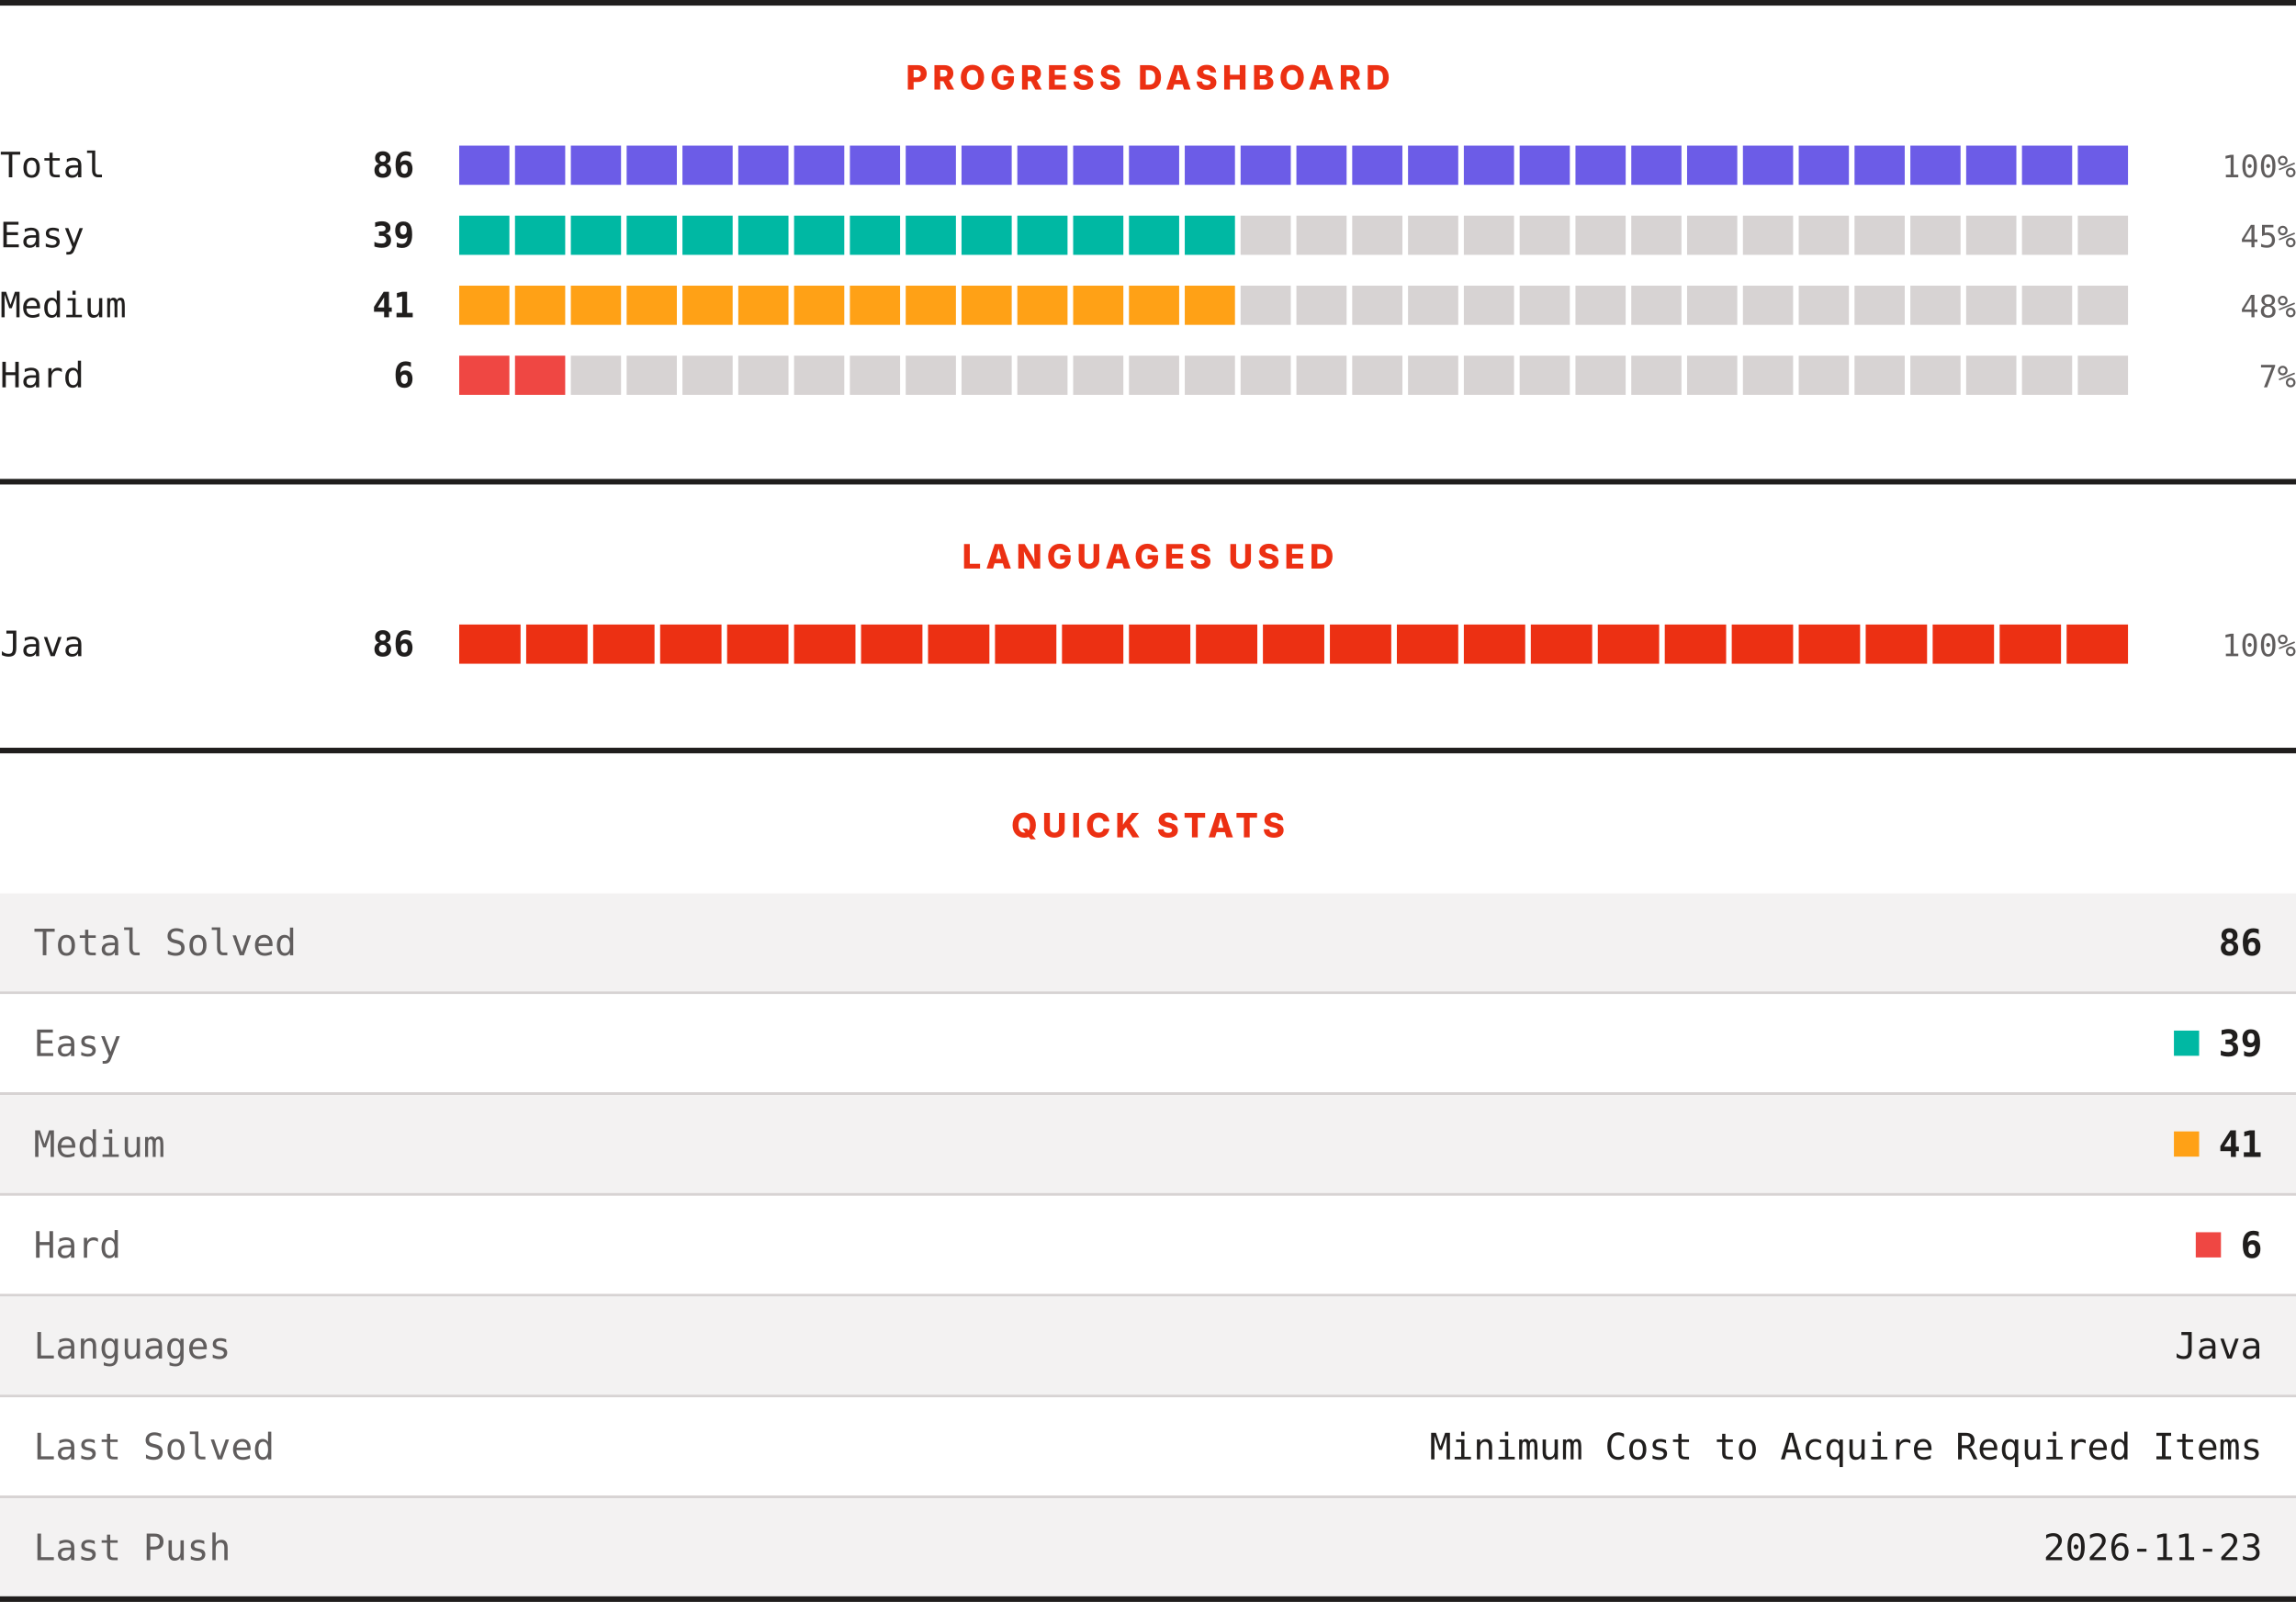
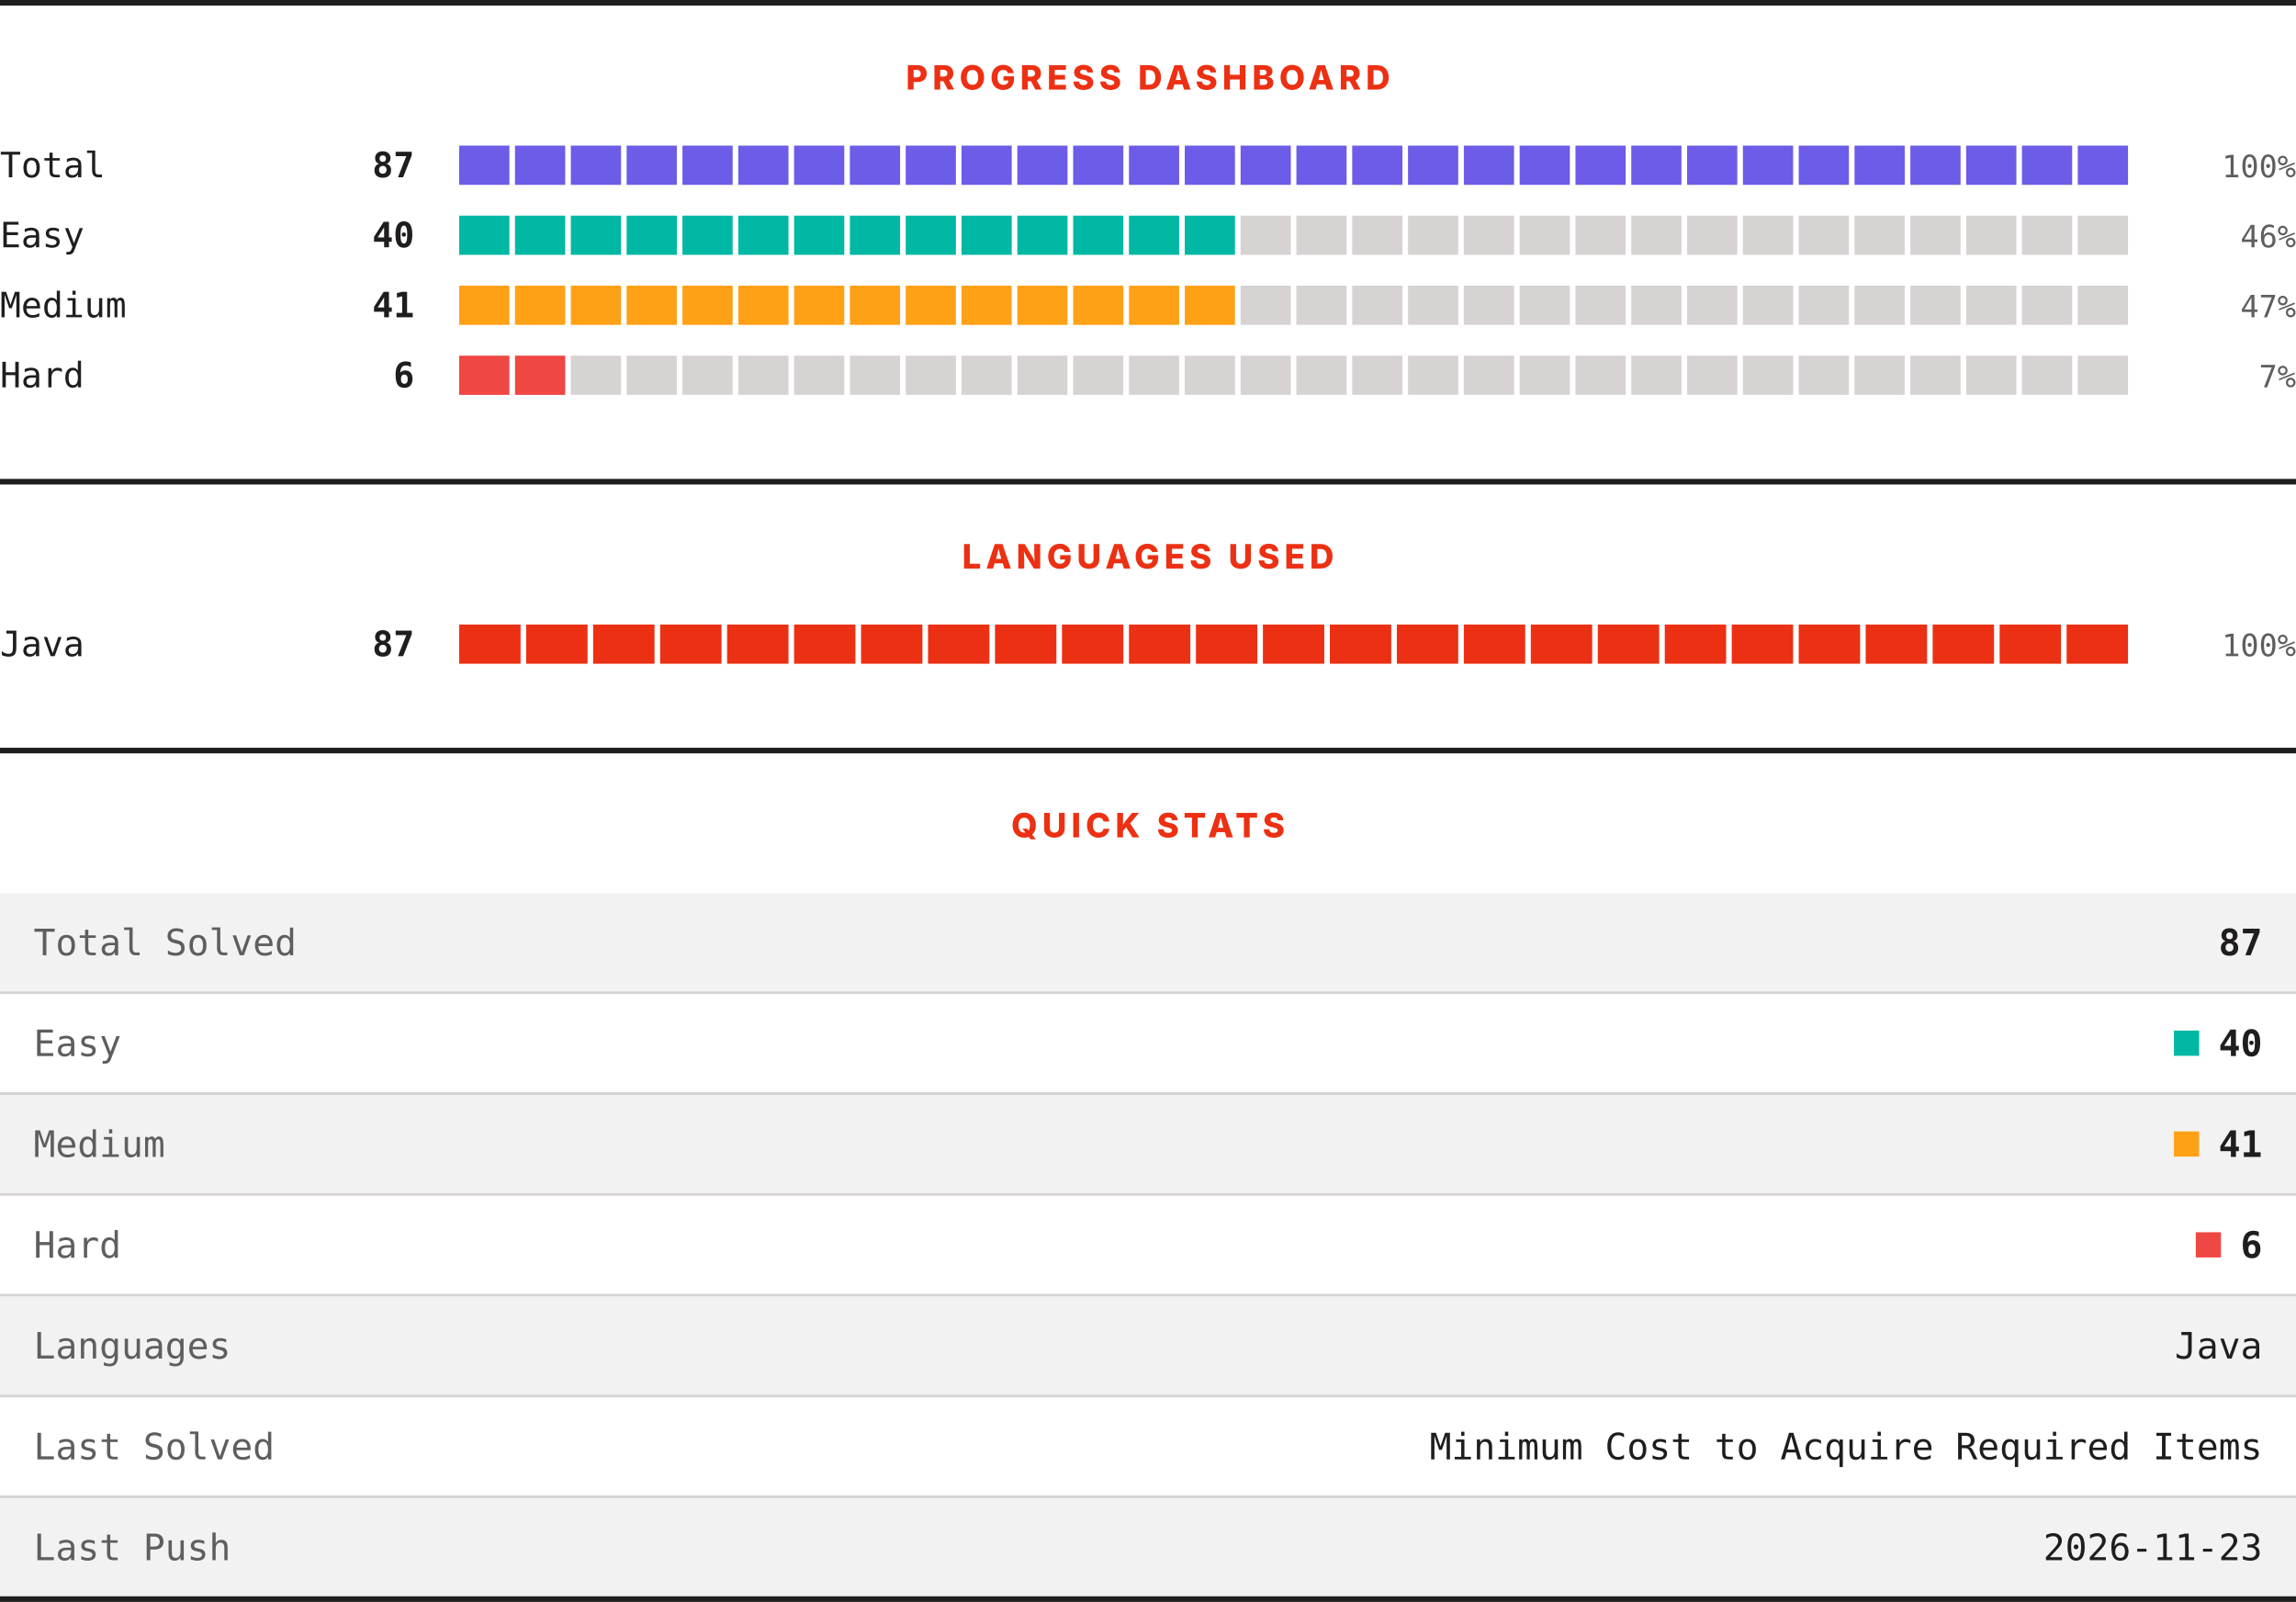
<svg xmlns="http://www.w3.org/2000/svg" width="820" height="572" viewBox="0 0 820 572" role="img" aria-label="LeetCode progress, languages and quick stats">
  <rect width="820" height="572" fill="#ffffff" />
  <rect x="0" y="0" width="820" height="2" fill="#201e1d" />
  <text x="410" y="32" text-anchor="middle" font-family="Archivo, system-ui, -apple-system, Segoe UI, sans-serif" font-size="12" font-weight="800" letter-spacing="1.68" fill="#ec3013">PROGRESS DASHBOARD</text>
  <text x="0" y="63.3" font-family="ui-monospace, SFMono-Regular, Menlo, Consolas, monospace" font-size="12.5" fill="#201e1d">Total</text>
-   <text x="148" y="63.3" text-anchor="end" font-family="ui-monospace, SFMono-Regular, Menlo, Consolas, monospace" font-size="12.5" font-weight="700" fill="#201e1d">86</text>
+   <text x="148" y="63.3" text-anchor="end" font-family="ui-monospace, SFMono-Regular, Menlo, Consolas, monospace" font-size="12.5" font-weight="700" fill="#201e1d">87</text>
  <rect x="164.00" y="52" width="17.93" height="14" fill="#6c5ce7" />
  <rect x="183.93" y="52" width="17.93" height="14" fill="#6c5ce7" />
  <rect x="203.87" y="52" width="17.93" height="14" fill="#6c5ce7" />
  <rect x="223.80" y="52" width="17.93" height="14" fill="#6c5ce7" />
  <rect x="243.73" y="52" width="17.93" height="14" fill="#6c5ce7" />
  <rect x="263.67" y="52" width="17.93" height="14" fill="#6c5ce7" />
  <rect x="283.60" y="52" width="17.93" height="14" fill="#6c5ce7" />
  <rect x="303.53" y="52" width="17.93" height="14" fill="#6c5ce7" />
  <rect x="323.47" y="52" width="17.93" height="14" fill="#6c5ce7" />
  <rect x="343.40" y="52" width="17.93" height="14" fill="#6c5ce7" />
  <rect x="363.33" y="52" width="17.93" height="14" fill="#6c5ce7" />
  <rect x="383.27" y="52" width="17.93" height="14" fill="#6c5ce7" />
  <rect x="403.20" y="52" width="17.93" height="14" fill="#6c5ce7" />
  <rect x="423.13" y="52" width="17.93" height="14" fill="#6c5ce7" />
  <rect x="443.07" y="52" width="17.93" height="14" fill="#6c5ce7" />
  <rect x="463.00" y="52" width="17.93" height="14" fill="#6c5ce7" />
  <rect x="482.93" y="52" width="17.93" height="14" fill="#6c5ce7" />
  <rect x="502.87" y="52" width="17.93" height="14" fill="#6c5ce7" />
  <rect x="522.80" y="52" width="17.93" height="14" fill="#6c5ce7" />
  <rect x="542.73" y="52" width="17.93" height="14" fill="#6c5ce7" />
  <rect x="562.67" y="52" width="17.93" height="14" fill="#6c5ce7" />
  <rect x="582.60" y="52" width="17.93" height="14" fill="#6c5ce7" />
  <rect x="602.53" y="52" width="17.93" height="14" fill="#6c5ce7" />
  <rect x="622.47" y="52" width="17.93" height="14" fill="#6c5ce7" />
  <rect x="642.40" y="52" width="17.93" height="14" fill="#6c5ce7" />
  <rect x="662.33" y="52" width="17.93" height="14" fill="#6c5ce7" />
  <rect x="682.27" y="52" width="17.93" height="14" fill="#6c5ce7" />
  <rect x="702.20" y="52" width="17.93" height="14" fill="#6c5ce7" />
  <rect x="722.13" y="52" width="17.93" height="14" fill="#6c5ce7" />
  <rect x="742.07" y="52" width="17.93" height="14" fill="#6c5ce7" />
  <text x="820" y="63.3" text-anchor="end" font-family="ui-monospace, SFMono-Regular, Menlo, Consolas, monospace" font-size="11" fill="#605d5d">100%</text>
  <text x="0" y="88.3" font-family="ui-monospace, SFMono-Regular, Menlo, Consolas, monospace" font-size="12.5" fill="#201e1d">Easy</text>
-   <text x="148" y="88.3" text-anchor="end" font-family="ui-monospace, SFMono-Regular, Menlo, Consolas, monospace" font-size="12.5" font-weight="700" fill="#201e1d">39</text>
+   <text x="148" y="88.3" text-anchor="end" font-family="ui-monospace, SFMono-Regular, Menlo, Consolas, monospace" font-size="12.5" font-weight="700" fill="#201e1d">40</text>
  <rect x="164.00" y="77" width="17.93" height="14" fill="#00b8a3" />
  <rect x="183.93" y="77" width="17.93" height="14" fill="#00b8a3" />
  <rect x="203.87" y="77" width="17.93" height="14" fill="#00b8a3" />
  <rect x="223.80" y="77" width="17.93" height="14" fill="#00b8a3" />
  <rect x="243.73" y="77" width="17.93" height="14" fill="#00b8a3" />
  <rect x="263.67" y="77" width="17.93" height="14" fill="#00b8a3" />
  <rect x="283.60" y="77" width="17.93" height="14" fill="#00b8a3" />
  <rect x="303.53" y="77" width="17.93" height="14" fill="#00b8a3" />
  <rect x="323.47" y="77" width="17.93" height="14" fill="#00b8a3" />
  <rect x="343.40" y="77" width="17.93" height="14" fill="#00b8a3" />
  <rect x="363.33" y="77" width="17.93" height="14" fill="#00b8a3" />
  <rect x="383.27" y="77" width="17.93" height="14" fill="#00b8a3" />
  <rect x="403.20" y="77" width="17.93" height="14" fill="#00b8a3" />
  <rect x="423.13" y="77" width="17.93" height="14" fill="#00b8a3" />
  <rect x="443.07" y="77" width="17.93" height="14" fill="#d7d3d3" />
  <rect x="463.00" y="77" width="17.93" height="14" fill="#d7d3d3" />
  <rect x="482.93" y="77" width="17.93" height="14" fill="#d7d3d3" />
  <rect x="502.87" y="77" width="17.93" height="14" fill="#d7d3d3" />
  <rect x="522.80" y="77" width="17.93" height="14" fill="#d7d3d3" />
  <rect x="542.73" y="77" width="17.93" height="14" fill="#d7d3d3" />
  <rect x="562.67" y="77" width="17.93" height="14" fill="#d7d3d3" />
  <rect x="582.60" y="77" width="17.93" height="14" fill="#d7d3d3" />
  <rect x="602.53" y="77" width="17.93" height="14" fill="#d7d3d3" />
  <rect x="622.47" y="77" width="17.93" height="14" fill="#d7d3d3" />
  <rect x="642.40" y="77" width="17.93" height="14" fill="#d7d3d3" />
  <rect x="662.33" y="77" width="17.93" height="14" fill="#d7d3d3" />
  <rect x="682.27" y="77" width="17.93" height="14" fill="#d7d3d3" />
  <rect x="702.20" y="77" width="17.93" height="14" fill="#d7d3d3" />
  <rect x="722.13" y="77" width="17.93" height="14" fill="#d7d3d3" />
  <rect x="742.07" y="77" width="17.93" height="14" fill="#d7d3d3" />
-   <text x="820" y="88.3" text-anchor="end" font-family="ui-monospace, SFMono-Regular, Menlo, Consolas, monospace" font-size="11" fill="#605d5d">45%</text>
+   <text x="820" y="88.3" text-anchor="end" font-family="ui-monospace, SFMono-Regular, Menlo, Consolas, monospace" font-size="11" fill="#605d5d">46%</text>
  <text x="0" y="113.3" font-family="ui-monospace, SFMono-Regular, Menlo, Consolas, monospace" font-size="12.5" fill="#201e1d">Medium</text>
  <text x="148" y="113.3" text-anchor="end" font-family="ui-monospace, SFMono-Regular, Menlo, Consolas, monospace" font-size="12.5" font-weight="700" fill="#201e1d">41</text>
  <rect x="164.00" y="102" width="17.93" height="14" fill="#ffa116" />
  <rect x="183.93" y="102" width="17.93" height="14" fill="#ffa116" />
  <rect x="203.87" y="102" width="17.93" height="14" fill="#ffa116" />
  <rect x="223.80" y="102" width="17.93" height="14" fill="#ffa116" />
  <rect x="243.73" y="102" width="17.93" height="14" fill="#ffa116" />
  <rect x="263.67" y="102" width="17.93" height="14" fill="#ffa116" />
  <rect x="283.60" y="102" width="17.93" height="14" fill="#ffa116" />
  <rect x="303.53" y="102" width="17.93" height="14" fill="#ffa116" />
  <rect x="323.47" y="102" width="17.93" height="14" fill="#ffa116" />
  <rect x="343.40" y="102" width="17.93" height="14" fill="#ffa116" />
  <rect x="363.33" y="102" width="17.93" height="14" fill="#ffa116" />
  <rect x="383.27" y="102" width="17.93" height="14" fill="#ffa116" />
  <rect x="403.20" y="102" width="17.93" height="14" fill="#ffa116" />
  <rect x="423.13" y="102" width="17.93" height="14" fill="#ffa116" />
  <rect x="443.07" y="102" width="17.93" height="14" fill="#d7d3d3" />
  <rect x="463.00" y="102" width="17.93" height="14" fill="#d7d3d3" />
  <rect x="482.93" y="102" width="17.93" height="14" fill="#d7d3d3" />
  <rect x="502.87" y="102" width="17.93" height="14" fill="#d7d3d3" />
  <rect x="522.80" y="102" width="17.93" height="14" fill="#d7d3d3" />
  <rect x="542.73" y="102" width="17.93" height="14" fill="#d7d3d3" />
  <rect x="562.67" y="102" width="17.93" height="14" fill="#d7d3d3" />
  <rect x="582.60" y="102" width="17.93" height="14" fill="#d7d3d3" />
  <rect x="602.53" y="102" width="17.93" height="14" fill="#d7d3d3" />
  <rect x="622.47" y="102" width="17.93" height="14" fill="#d7d3d3" />
  <rect x="642.40" y="102" width="17.93" height="14" fill="#d7d3d3" />
  <rect x="662.33" y="102" width="17.93" height="14" fill="#d7d3d3" />
  <rect x="682.27" y="102" width="17.93" height="14" fill="#d7d3d3" />
  <rect x="702.20" y="102" width="17.93" height="14" fill="#d7d3d3" />
  <rect x="722.13" y="102" width="17.93" height="14" fill="#d7d3d3" />
  <rect x="742.07" y="102" width="17.93" height="14" fill="#d7d3d3" />
-   <text x="820" y="113.3" text-anchor="end" font-family="ui-monospace, SFMono-Regular, Menlo, Consolas, monospace" font-size="11" fill="#605d5d">48%</text>
+   <text x="820" y="113.3" text-anchor="end" font-family="ui-monospace, SFMono-Regular, Menlo, Consolas, monospace" font-size="11" fill="#605d5d">47%</text>
  <text x="0" y="138.3" font-family="ui-monospace, SFMono-Regular, Menlo, Consolas, monospace" font-size="12.5" fill="#201e1d">Hard</text>
  <text x="148" y="138.3" text-anchor="end" font-family="ui-monospace, SFMono-Regular, Menlo, Consolas, monospace" font-size="12.5" font-weight="700" fill="#201e1d">6</text>
  <rect x="164.00" y="127" width="17.93" height="14" fill="#ef4743" />
  <rect x="183.93" y="127" width="17.93" height="14" fill="#ef4743" />
  <rect x="203.87" y="127" width="17.93" height="14" fill="#d7d3d3" />
  <rect x="223.80" y="127" width="17.93" height="14" fill="#d7d3d3" />
  <rect x="243.73" y="127" width="17.93" height="14" fill="#d7d3d3" />
  <rect x="263.67" y="127" width="17.93" height="14" fill="#d7d3d3" />
  <rect x="283.60" y="127" width="17.93" height="14" fill="#d7d3d3" />
  <rect x="303.53" y="127" width="17.93" height="14" fill="#d7d3d3" />
  <rect x="323.47" y="127" width="17.93" height="14" fill="#d7d3d3" />
  <rect x="343.40" y="127" width="17.93" height="14" fill="#d7d3d3" />
  <rect x="363.33" y="127" width="17.93" height="14" fill="#d7d3d3" />
  <rect x="383.27" y="127" width="17.93" height="14" fill="#d7d3d3" />
  <rect x="403.20" y="127" width="17.93" height="14" fill="#d7d3d3" />
  <rect x="423.13" y="127" width="17.93" height="14" fill="#d7d3d3" />
  <rect x="443.07" y="127" width="17.93" height="14" fill="#d7d3d3" />
  <rect x="463.00" y="127" width="17.93" height="14" fill="#d7d3d3" />
  <rect x="482.93" y="127" width="17.93" height="14" fill="#d7d3d3" />
  <rect x="502.87" y="127" width="17.93" height="14" fill="#d7d3d3" />
  <rect x="522.80" y="127" width="17.93" height="14" fill="#d7d3d3" />
  <rect x="542.73" y="127" width="17.93" height="14" fill="#d7d3d3" />
  <rect x="562.67" y="127" width="17.93" height="14" fill="#d7d3d3" />
  <rect x="582.60" y="127" width="17.93" height="14" fill="#d7d3d3" />
  <rect x="602.53" y="127" width="17.93" height="14" fill="#d7d3d3" />
  <rect x="622.47" y="127" width="17.93" height="14" fill="#d7d3d3" />
  <rect x="642.40" y="127" width="17.93" height="14" fill="#d7d3d3" />
  <rect x="662.33" y="127" width="17.93" height="14" fill="#d7d3d3" />
  <rect x="682.27" y="127" width="17.93" height="14" fill="#d7d3d3" />
  <rect x="702.20" y="127" width="17.93" height="14" fill="#d7d3d3" />
  <rect x="722.13" y="127" width="17.93" height="14" fill="#d7d3d3" />
  <rect x="742.07" y="127" width="17.93" height="14" fill="#d7d3d3" />
  <text x="820" y="138.3" text-anchor="end" font-family="ui-monospace, SFMono-Regular, Menlo, Consolas, monospace" font-size="11" fill="#605d5d">7%</text>
  <rect x="0" y="171" width="820" height="2" fill="#201e1d" />
  <text x="410" y="203" text-anchor="middle" font-family="Archivo, system-ui, -apple-system, Segoe UI, sans-serif" font-size="12" font-weight="800" letter-spacing="1.68" fill="#ec3013">LANGUAGES USED</text>
  <text x="0" y="234.3" font-family="ui-monospace, SFMono-Regular, Menlo, Consolas, monospace" font-size="12.5" fill="#201e1d">Java</text>
-   <text x="148" y="234.3" text-anchor="end" font-family="ui-monospace, SFMono-Regular, Menlo, Consolas, monospace" font-size="12.5" font-weight="700" fill="#201e1d">86</text>
+   <text x="148" y="234.3" text-anchor="end" font-family="ui-monospace, SFMono-Regular, Menlo, Consolas, monospace" font-size="12.5" font-weight="700" fill="#201e1d">87</text>
  <rect x="164.00" y="223" width="21.92" height="14" fill="#ec3013" />
  <rect x="187.92" y="223" width="21.92" height="14" fill="#ec3013" />
  <rect x="211.84" y="223" width="21.92" height="14" fill="#ec3013" />
  <rect x="235.76" y="223" width="21.92" height="14" fill="#ec3013" />
  <rect x="259.68" y="223" width="21.92" height="14" fill="#ec3013" />
  <rect x="283.60" y="223" width="21.92" height="14" fill="#ec3013" />
  <rect x="307.52" y="223" width="21.92" height="14" fill="#ec3013" />
  <rect x="331.44" y="223" width="21.92" height="14" fill="#ec3013" />
  <rect x="355.36" y="223" width="21.92" height="14" fill="#ec3013" />
  <rect x="379.28" y="223" width="21.92" height="14" fill="#ec3013" />
  <rect x="403.20" y="223" width="21.92" height="14" fill="#ec3013" />
  <rect x="427.12" y="223" width="21.92" height="14" fill="#ec3013" />
  <rect x="451.04" y="223" width="21.92" height="14" fill="#ec3013" />
  <rect x="474.96" y="223" width="21.92" height="14" fill="#ec3013" />
  <rect x="498.88" y="223" width="21.92" height="14" fill="#ec3013" />
  <rect x="522.80" y="223" width="21.92" height="14" fill="#ec3013" />
  <rect x="546.72" y="223" width="21.92" height="14" fill="#ec3013" />
  <rect x="570.64" y="223" width="21.92" height="14" fill="#ec3013" />
  <rect x="594.56" y="223" width="21.92" height="14" fill="#ec3013" />
  <rect x="618.48" y="223" width="21.92" height="14" fill="#ec3013" />
  <rect x="642.40" y="223" width="21.92" height="14" fill="#ec3013" />
  <rect x="666.32" y="223" width="21.92" height="14" fill="#ec3013" />
  <rect x="690.24" y="223" width="21.92" height="14" fill="#ec3013" />
  <rect x="714.16" y="223" width="21.92" height="14" fill="#ec3013" />
  <rect x="738.08" y="223" width="21.92" height="14" fill="#ec3013" />
  <text x="820" y="234.3" text-anchor="end" font-family="ui-monospace, SFMono-Regular, Menlo, Consolas, monospace" font-size="11" fill="#605d5d">100%</text>
  <rect x="0" y="267" width="820" height="2" fill="#201e1d" />
  <text x="410" y="299" text-anchor="middle" font-family="Archivo, system-ui, -apple-system, Segoe UI, sans-serif" font-size="12" font-weight="800" letter-spacing="1.68" fill="#ec3013">QUICK STATS</text>
  <rect x="0" y="319" width="820" height="35" fill="#f3f2f2" />
  <text x="12" y="341.1" font-family="ui-monospace, SFMono-Regular, Menlo, Consolas, monospace" font-size="13" fill="#605d5d">Total Solved</text>
-   <text x="808" y="341.1" text-anchor="end" font-family="ui-monospace, SFMono-Regular, Menlo, Consolas, monospace" font-size="13" font-weight="700" fill="#201e1d">86</text>
+   <text x="808" y="341.1" text-anchor="end" font-family="ui-monospace, SFMono-Regular, Menlo, Consolas, monospace" font-size="13" font-weight="700" fill="#201e1d">87</text>
  <rect x="0" y="354" width="820" height="1" fill="#d7d3d3" />
  <rect x="0" y="355" width="820" height="35" fill="#ffffff" />
  <text x="12" y="377.1" font-family="ui-monospace, SFMono-Regular, Menlo, Consolas, monospace" font-size="13" fill="#605d5d">Easy</text>
  <rect x="776.4" y="368" width="9" height="9" fill="#00b8a3" />
-   <text x="808" y="377.1" text-anchor="end" font-family="ui-monospace, SFMono-Regular, Menlo, Consolas, monospace" font-size="13" font-weight="700" fill="#201e1d">39</text>
+   <text x="808" y="377.1" text-anchor="end" font-family="ui-monospace, SFMono-Regular, Menlo, Consolas, monospace" font-size="13" font-weight="700" fill="#201e1d">40</text>
  <rect x="0" y="390" width="820" height="1" fill="#d7d3d3" />
  <rect x="0" y="391" width="820" height="35" fill="#f3f2f2" />
  <text x="12" y="413.1" font-family="ui-monospace, SFMono-Regular, Menlo, Consolas, monospace" font-size="13" fill="#605d5d">Medium</text>
  <rect x="776.4" y="404" width="9" height="9" fill="#ffa116" />
  <text x="808" y="413.1" text-anchor="end" font-family="ui-monospace, SFMono-Regular, Menlo, Consolas, monospace" font-size="13" font-weight="700" fill="#201e1d">41</text>
  <rect x="0" y="426" width="820" height="1" fill="#d7d3d3" />
  <rect x="0" y="427" width="820" height="35" fill="#ffffff" />
  <text x="12" y="449.1" font-family="ui-monospace, SFMono-Regular, Menlo, Consolas, monospace" font-size="13" fill="#605d5d">Hard</text>
  <rect x="784.2" y="440" width="9" height="9" fill="#ef4743" />
  <text x="808" y="449.1" text-anchor="end" font-family="ui-monospace, SFMono-Regular, Menlo, Consolas, monospace" font-size="13" font-weight="700" fill="#201e1d">6</text>
  <rect x="0" y="462" width="820" height="1" fill="#d7d3d3" />
  <rect x="0" y="463" width="820" height="35" fill="#f3f2f2" />
  <text x="12" y="485.1" font-family="ui-monospace, SFMono-Regular, Menlo, Consolas, monospace" font-size="13" fill="#605d5d">Languages</text>
  <text x="808" y="485.1" text-anchor="end" font-family="ui-monospace, SFMono-Regular, Menlo, Consolas, monospace" font-size="13" fill="#201e1d">Java</text>
  <rect x="0" y="498" width="820" height="1" fill="#d7d3d3" />
  <rect x="0" y="499" width="820" height="35" fill="#ffffff" />
  <text x="12" y="521.1" font-family="ui-monospace, SFMono-Regular, Menlo, Consolas, monospace" font-size="13" fill="#605d5d">Last Solved</text>
  <text x="808" y="521.1" text-anchor="end" font-family="ui-monospace, SFMono-Regular, Menlo, Consolas, monospace" font-size="13" fill="#201e1d">Minimum Cost to Acquire Required Items</text>
  <rect x="0" y="534" width="820" height="1" fill="#d7d3d3" />
  <rect x="0" y="535" width="820" height="35" fill="#f3f2f2" />
  <text x="12" y="557.1" font-family="ui-monospace, SFMono-Regular, Menlo, Consolas, monospace" font-size="13" fill="#605d5d">Last Push</text>
  <text x="808" y="557.1" text-anchor="end" font-family="ui-monospace, SFMono-Regular, Menlo, Consolas, monospace" font-size="13" fill="#201e1d">2026-11-23</text>
  <rect x="0" y="570" width="820" height="2" fill="#201e1d" />
</svg>
